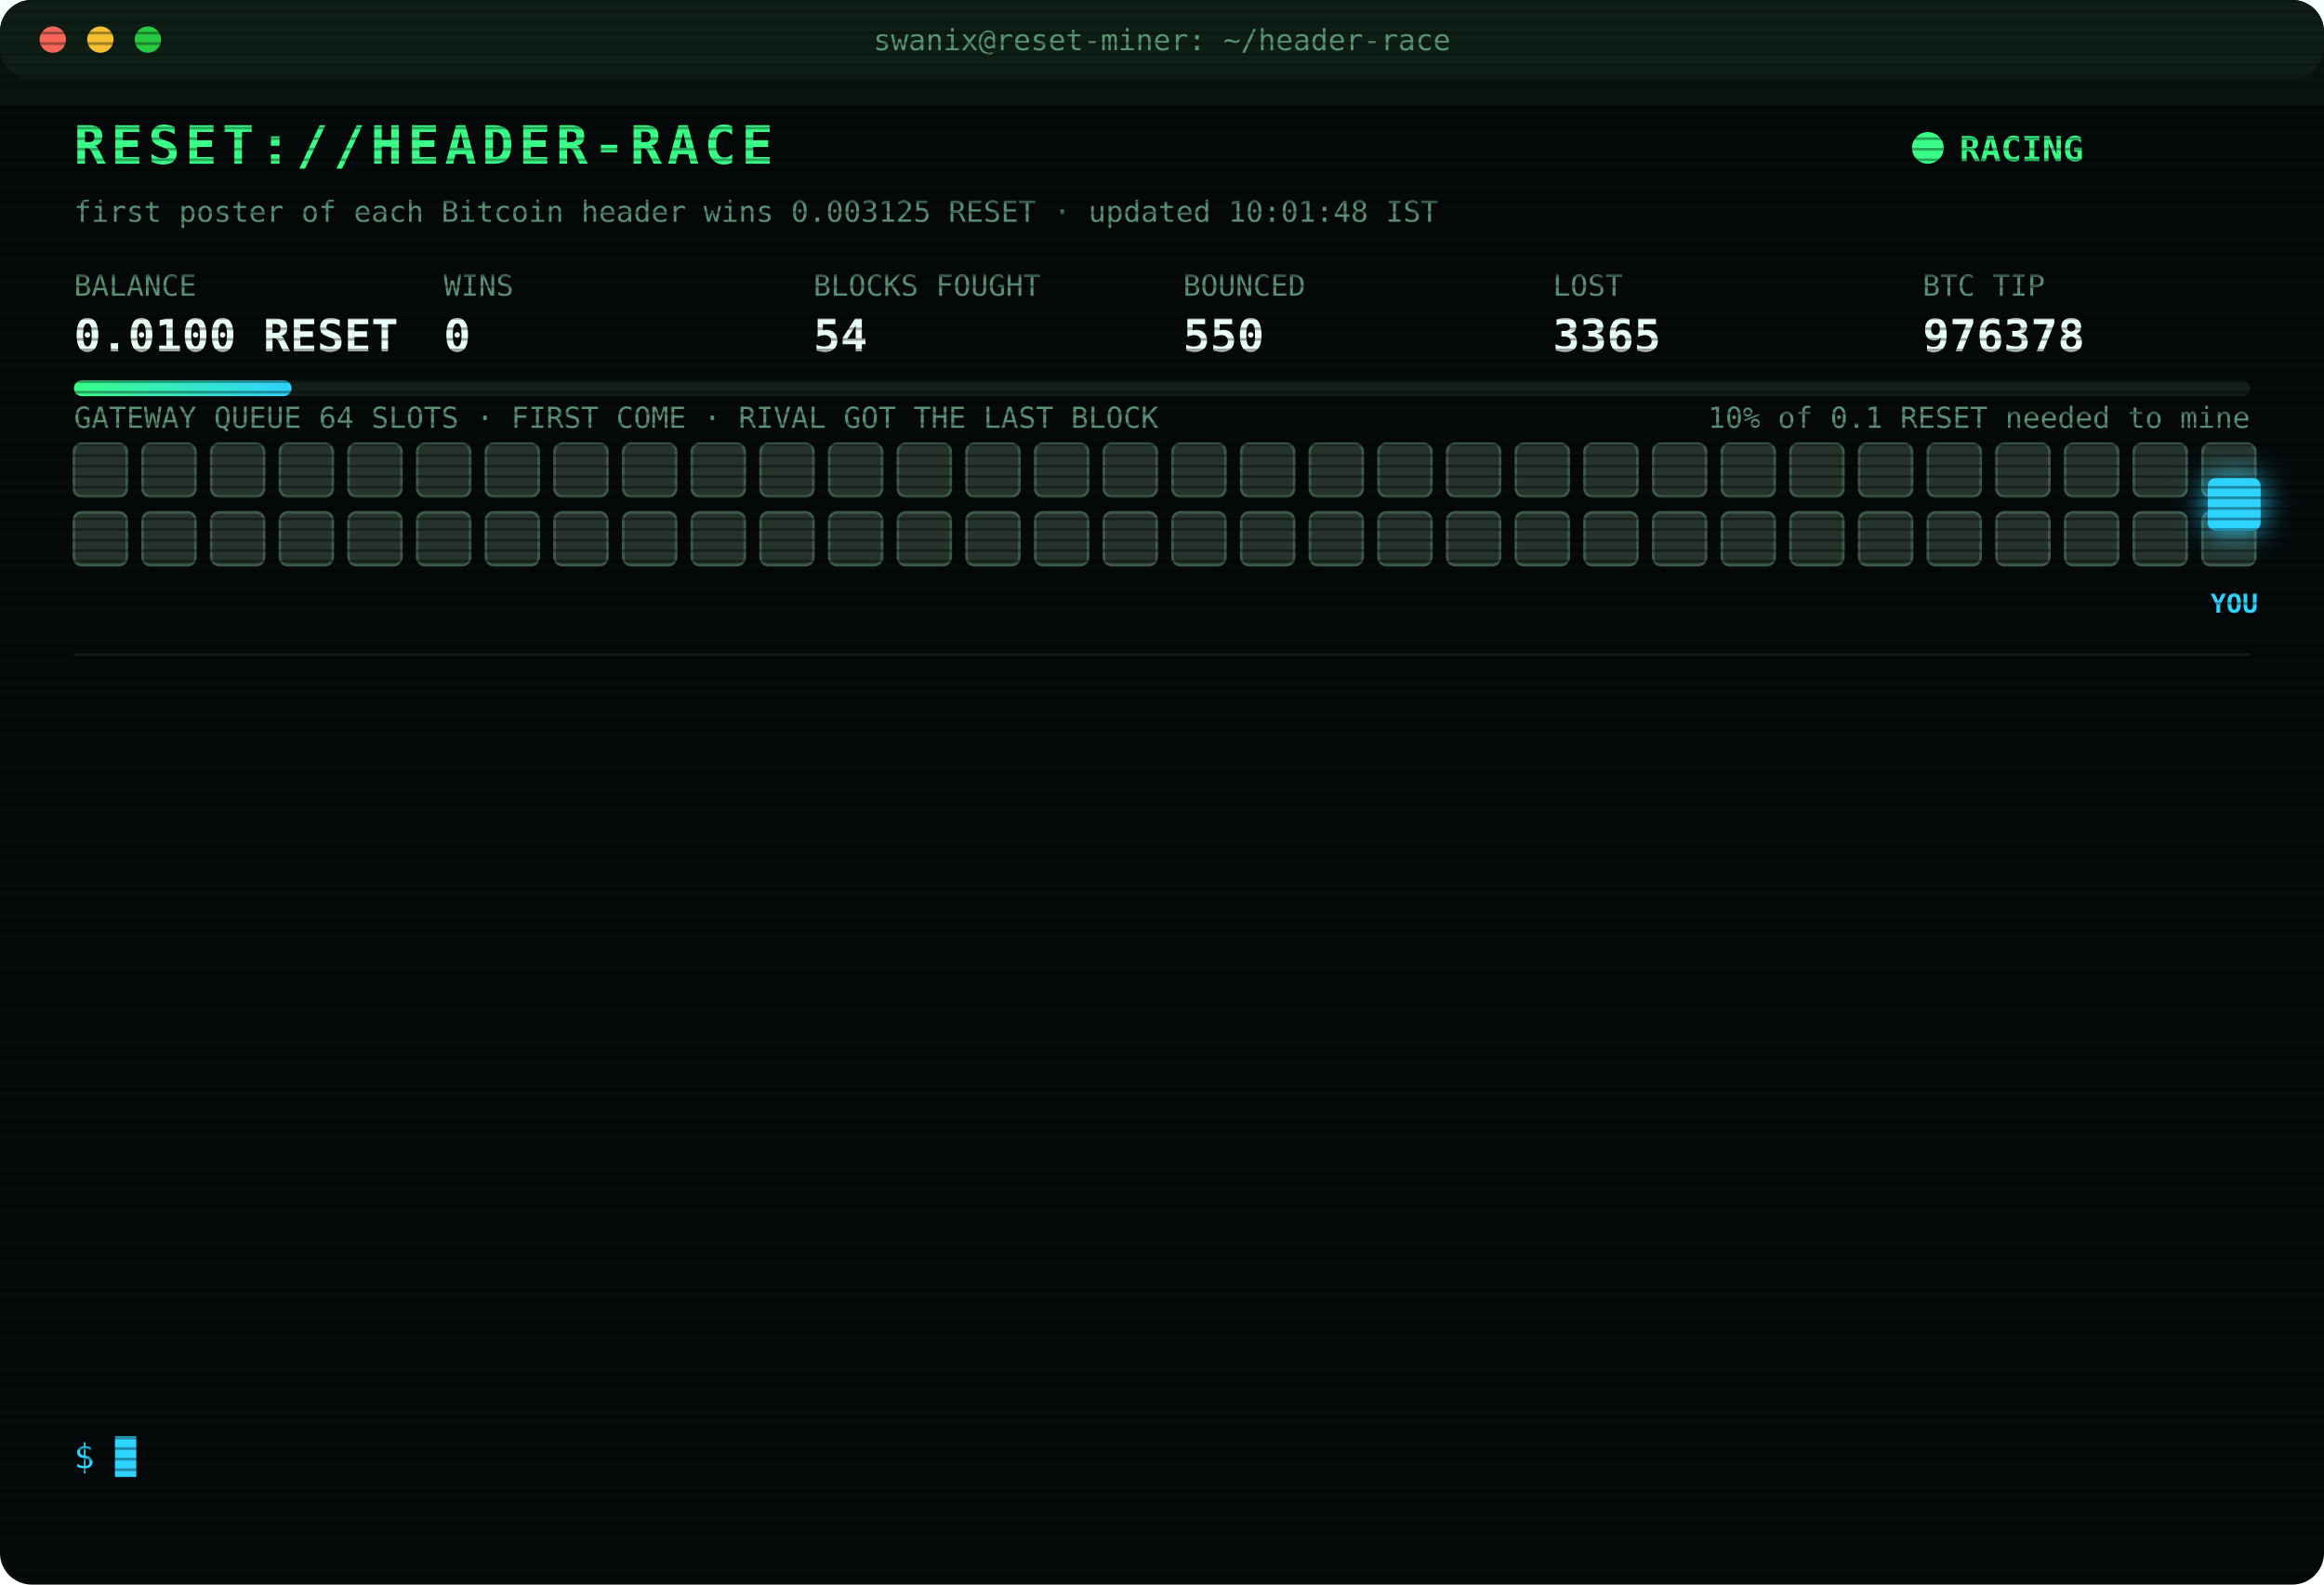
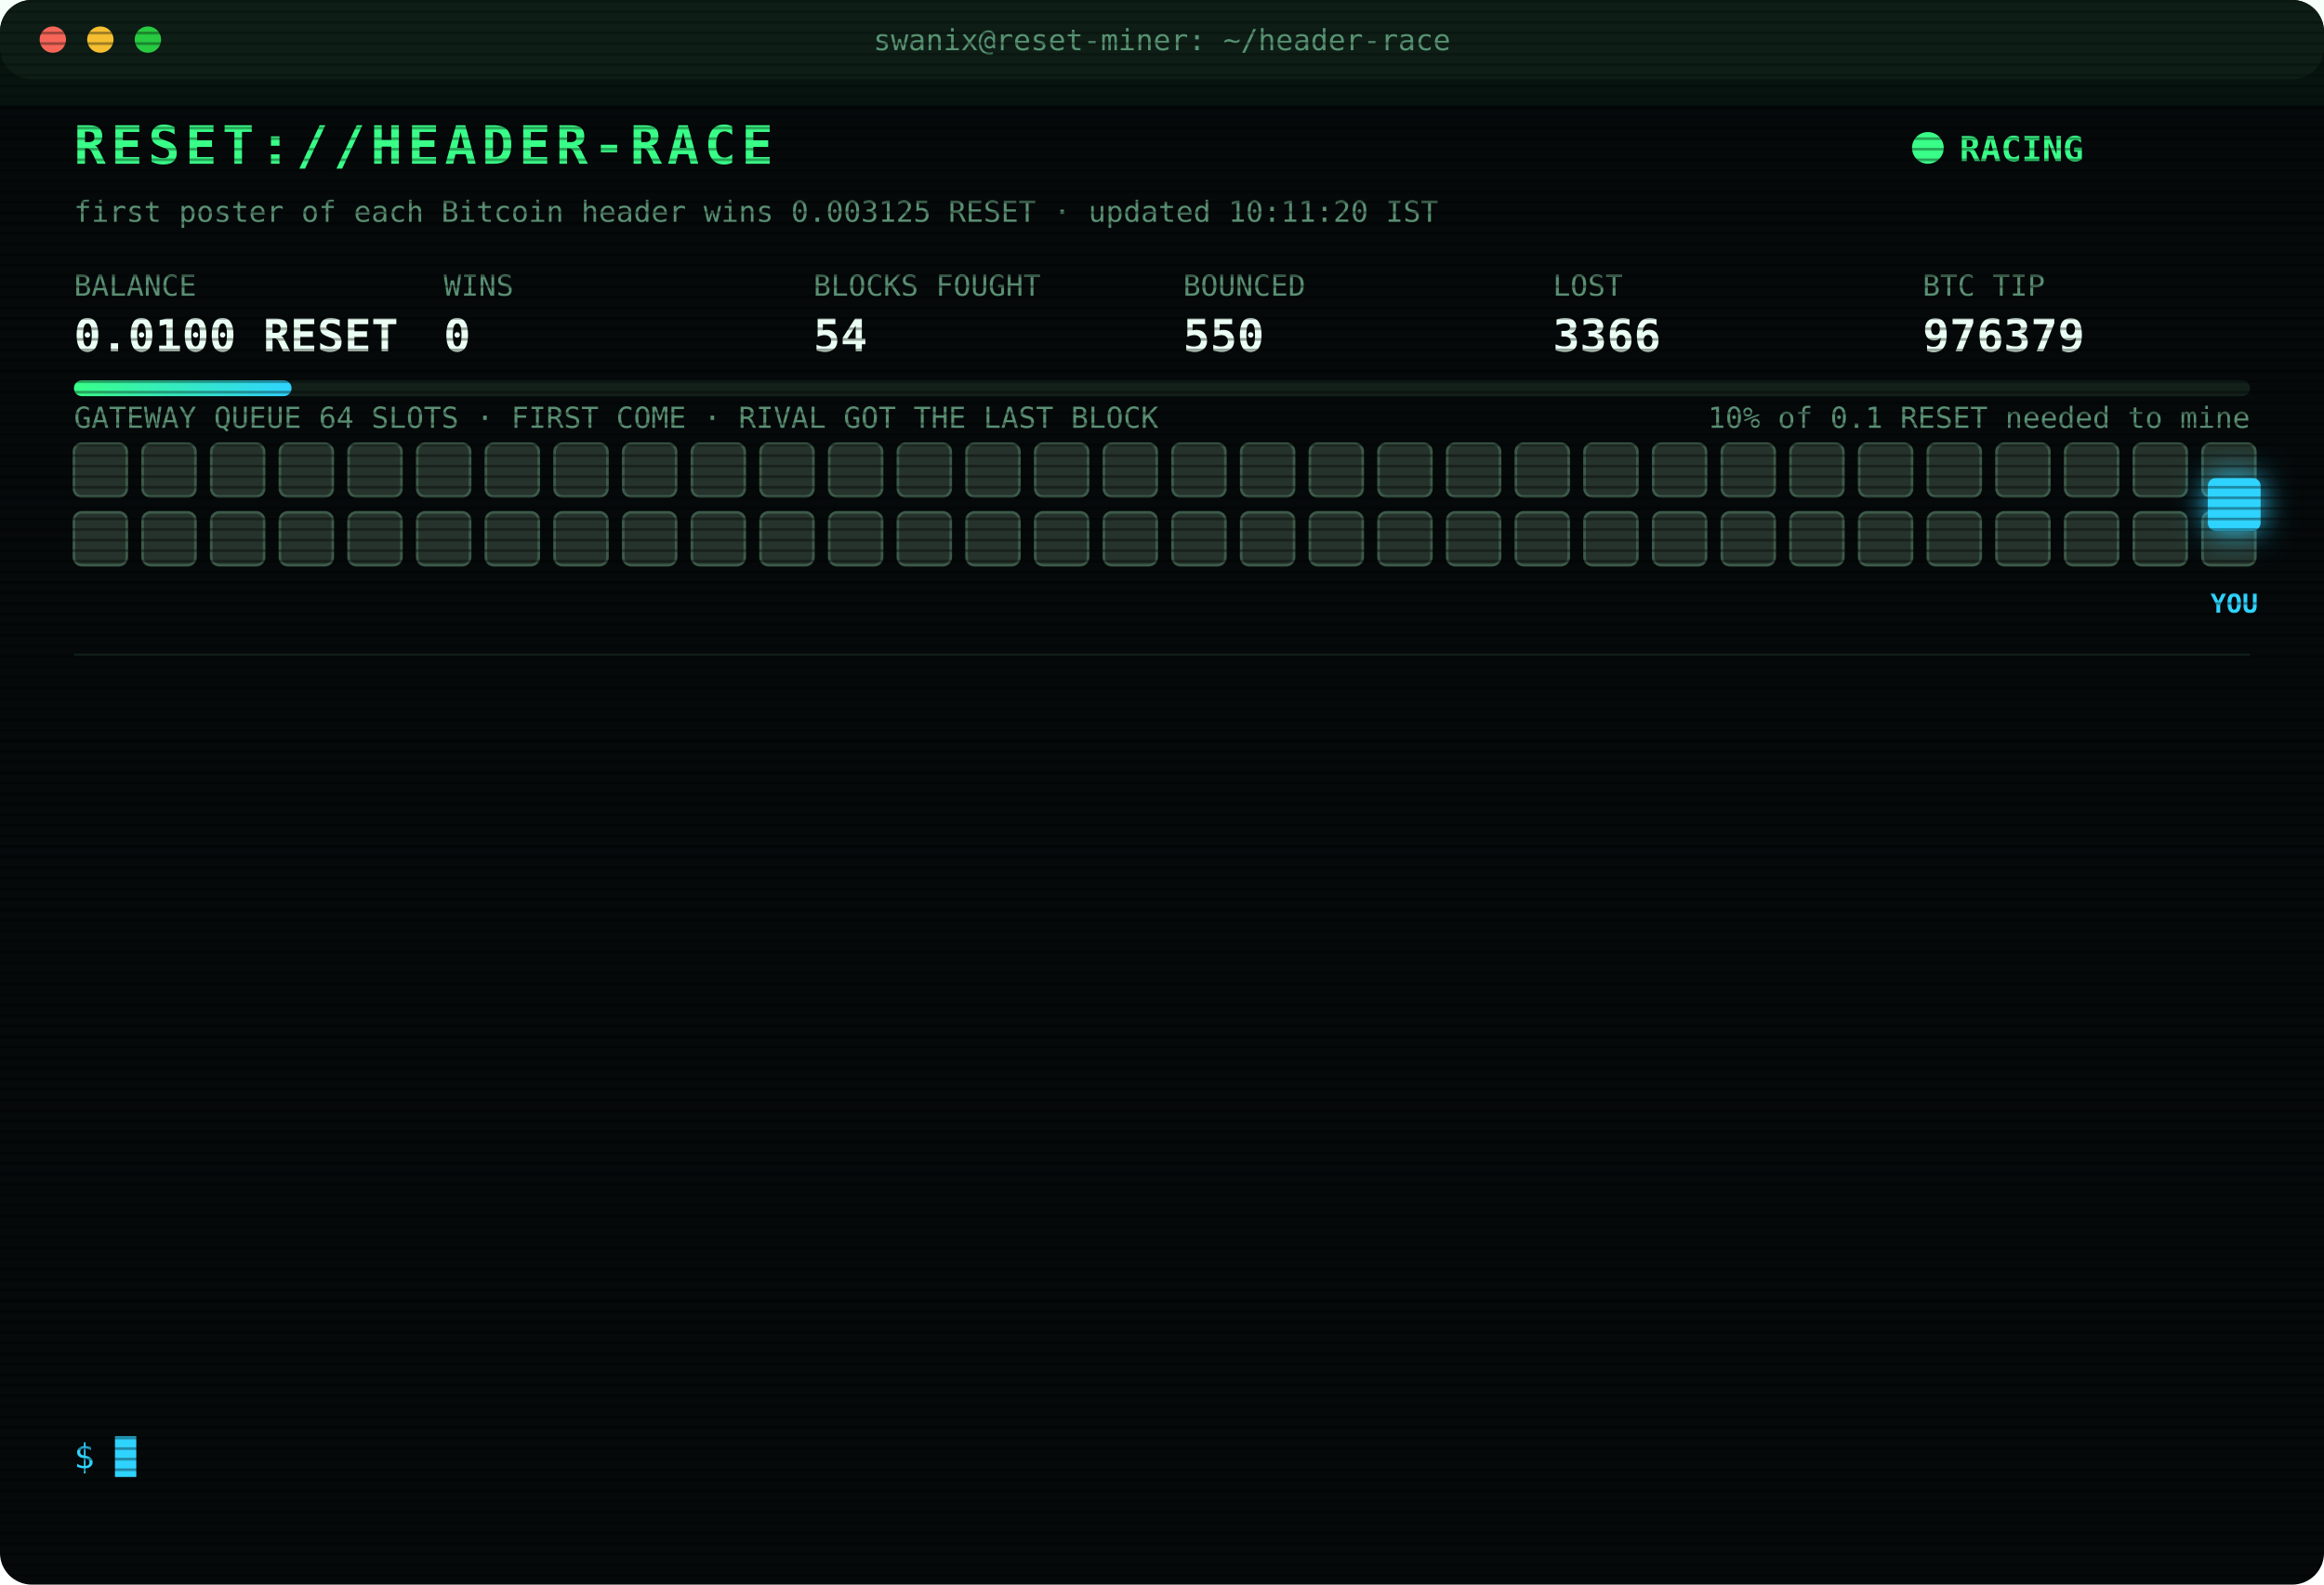
<svg xmlns="http://www.w3.org/2000/svg" width="880" height="600" viewBox="0 0 880 600" font-family="ui-monospace,SFMono-Regular,Menlo,Consolas,monospace">
  <style>
text{font-size:13px;fill:#7CFFB2}
.title{font-size:20px;font-weight:700;fill:#39FF88;letter-spacing:2px;animation:glitch 3s infinite steps(1)}
.sub{fill:#2fd3ff}.k{fill:#5a8f73;font-size:11px}.v{font-size:17px;font-weight:700;fill:#eafff3}
.ts{fill:#3f6b56}.boot{fill:#2fd3ff}.dim{fill:#5a8f73}.bad{fill:#ff4d6d}.warn{fill:#ffd23f}.mag{fill:#ff5cf0}.win{fill:#39FF88;font-weight:700}
.tag{font-size:10px;fill:#2fd3ff;font-weight:700}
.rival{fill:#26332c;stroke:#3c5a49;animation:jam 1.2s infinite alternate}
.idle{fill:#141c18;stroke:#22302a;animation:breathe 4s infinite}
.me{fill:#2fd3ff;filter:drop-shadow(0 0 6px #2fd3ff)}
.hover{animation:nudge 1.1s infinite ease-in-out}.bounce{animation:kick 1.4s infinite}
.ln{opacity:0;animation:in .4s forwards}
.cur{animation:blink 1s infinite steps(1)}
.scan{animation:scan 6s infinite linear}
.led{animation:blink 1.4s infinite}
@keyframes in{from{opacity:0;transform:translateX(-6px)}to{opacity:1;transform:none}}
@keyframes blink{50%{opacity:0}}
@keyframes jam{to{fill:#33463b}}
@keyframes breathe{50%{opacity:.4}}
@keyframes nudge{50%{transform:translateX(-10px)}}
@keyframes kick{0%,100%{transform:none}30%{transform:translateX(-14px)}55%{transform:translateX(10px) translateY(-6px)}}
@keyframes glitch{0%,92%{transform:none}93%{transform:translateX(2px);fill:#ff4d6d}95%{transform:translateX(-2px);fill:#2fd3ff}97%{transform:none}}
@keyframes scan{from{transform:translateY(-40px)}to{transform:translateY(600px)}}
</style>
  <defs>
    <pattern id="sl" width="4" height="4" patternUnits="userSpaceOnUse">
      <rect width="4" height="1" fill="#000" opacity=".35" />
    </pattern>
    <linearGradient id="bar">
      <stop offset="0" stop-color="#39FF88" />
      <stop offset="1" stop-color="#2fd3ff" />
    </linearGradient>
  </defs>
  <rect width="880" height="600" rx="12" fill="#05090a" />
  <rect width="880" height="30" rx="12" fill="#0d1512" />
  <circle cx="20" cy="15" r="5" fill="#ff5f57" />
  <circle cx="38" cy="15" r="5" fill="#febc2e" />
  <circle cx="56" cy="15" r="5" fill="#28c840" />
  <text x="440" y="19" text-anchor="middle" class="k">swanix@reset-miner: ~/header-race</text>
  <text x="28" y="62" class="title">RESET://HEADER-RACE</text>
  <circle class="led" cx="730" cy="56" r="6" fill="#39FF88" />
  <text x="742" y="61" class="win">RACING</text>
-   <text x="28" y="84" class="k">first poster of each Bitcoin header wins 0.003125 RESET · updated 10:01:48 IST</text>
+   <text x="28" y="84" class="k">first poster of each Bitcoin header wins 0.003125 RESET · updated 10:11:20 IST</text>
  <text x="28" y="112" class="k">BALANCE</text>
  <text x="28" y="133" class="v">0.0100 RESET</text>
  <text x="168" y="112" class="k">WINS</text>
  <text x="168" y="133" class="v">0</text>
  <text x="308" y="112" class="k">BLOCKS FOUGHT</text>
  <text x="308" y="133" class="v">54</text>
  <text x="448" y="112" class="k">BOUNCED</text>
  <text x="448" y="133" class="v">550</text>
  <text x="588" y="112" class="k">LOST</text>
-   <text x="588" y="133" class="v">3365</text>
+   <text x="588" y="133" class="v">3366</text>
  <text x="728" y="112" class="k">BTC TIP</text>
-   <text x="728" y="133" class="v">976378</text>
+   <text x="728" y="133" class="v">976379</text>
  <rect x="28" y="144" width="824" height="6" rx="3" fill="#13201a" />
  <rect x="28" y="144" width="82.4" height="6" rx="3" fill="url(#bar)" />
  <text x="852" y="162" text-anchor="end" class="k">10% of 0.1 RESET needed to mine</text>
  <text x="28" y="162" class="k">GATEWAY QUEUE 64 SLOTS · FIRST COME · RIVAL GOT THE LAST BLOCK</text>
  <rect class="rival" x="28" y="168" width="20" height="20" rx="3" style="animation-delay:0.00s" />
  <rect class="rival" x="54" y="168" width="20" height="20" rx="3" style="animation-delay:0.05s" />
  <rect class="rival" x="80" y="168" width="20" height="20" rx="3" style="animation-delay:0.10s" />
  <rect class="rival" x="106" y="168" width="20" height="20" rx="3" style="animation-delay:0.15s" />
  <rect class="rival" x="132" y="168" width="20" height="20" rx="3" style="animation-delay:0.20s" />
  <rect class="rival" x="158" y="168" width="20" height="20" rx="3" style="animation-delay:0.25s" />
  <rect class="rival" x="184" y="168" width="20" height="20" rx="3" style="animation-delay:0.30s" />
  <rect class="rival" x="210" y="168" width="20" height="20" rx="3" style="animation-delay:0.35s" />
  <rect class="rival" x="236" y="168" width="20" height="20" rx="3" style="animation-delay:0.40s" />
  <rect class="rival" x="262" y="168" width="20" height="20" rx="3" style="animation-delay:0.45s" />
  <rect class="rival" x="288" y="168" width="20" height="20" rx="3" style="animation-delay:0.50s" />
  <rect class="rival" x="314" y="168" width="20" height="20" rx="3" style="animation-delay:0.55s" />
  <rect class="rival" x="340" y="168" width="20" height="20" rx="3" style="animation-delay:0.60s" />
  <rect class="rival" x="366" y="168" width="20" height="20" rx="3" style="animation-delay:0.65s" />
  <rect class="rival" x="392" y="168" width="20" height="20" rx="3" style="animation-delay:0.70s" />
  <rect class="rival" x="418" y="168" width="20" height="20" rx="3" style="animation-delay:0.75s" />
  <rect class="rival" x="444" y="168" width="20" height="20" rx="3" style="animation-delay:0.80s" />
  <rect class="rival" x="470" y="168" width="20" height="20" rx="3" style="animation-delay:0.85s" />
  <rect class="rival" x="496" y="168" width="20" height="20" rx="3" style="animation-delay:0.90s" />
  <rect class="rival" x="522" y="168" width="20" height="20" rx="3" style="animation-delay:0.95s" />
  <rect class="rival" x="548" y="168" width="20" height="20" rx="3" style="animation-delay:1.00s" />
  <rect class="rival" x="574" y="168" width="20" height="20" rx="3" style="animation-delay:1.05s" />
  <rect class="rival" x="600" y="168" width="20" height="20" rx="3" style="animation-delay:1.10s" />
  <rect class="rival" x="626" y="168" width="20" height="20" rx="3" style="animation-delay:1.15s" />
  <rect class="rival" x="652" y="168" width="20" height="20" rx="3" style="animation-delay:1.20s" />
  <rect class="rival" x="678" y="168" width="20" height="20" rx="3" style="animation-delay:1.25s" />
  <rect class="rival" x="704" y="168" width="20" height="20" rx="3" style="animation-delay:1.30s" />
  <rect class="rival" x="730" y="168" width="20" height="20" rx="3" style="animation-delay:1.35s" />
  <rect class="rival" x="756" y="168" width="20" height="20" rx="3" style="animation-delay:1.40s" />
  <rect class="rival" x="782" y="168" width="20" height="20" rx="3" style="animation-delay:1.45s" />
  <rect class="rival" x="808" y="168" width="20" height="20" rx="3" style="animation-delay:1.50s" />
  <rect class="rival" x="834" y="168" width="20" height="20" rx="3" style="animation-delay:1.55s" />
  <rect class="rival" x="28" y="194" width="20" height="20" rx="3" style="animation-delay:1.60s" />
  <rect class="rival" x="54" y="194" width="20" height="20" rx="3" style="animation-delay:1.65s" />
  <rect class="rival" x="80" y="194" width="20" height="20" rx="3" style="animation-delay:1.70s" />
  <rect class="rival" x="106" y="194" width="20" height="20" rx="3" style="animation-delay:1.75s" />
  <rect class="rival" x="132" y="194" width="20" height="20" rx="3" style="animation-delay:1.80s" />
  <rect class="rival" x="158" y="194" width="20" height="20" rx="3" style="animation-delay:1.85s" />
  <rect class="rival" x="184" y="194" width="20" height="20" rx="3" style="animation-delay:1.90s" />
  <rect class="rival" x="210" y="194" width="20" height="20" rx="3" style="animation-delay:1.95s" />
  <rect class="rival" x="236" y="194" width="20" height="20" rx="3" style="animation-delay:2.00s" />
  <rect class="rival" x="262" y="194" width="20" height="20" rx="3" style="animation-delay:2.05s" />
  <rect class="rival" x="288" y="194" width="20" height="20" rx="3" style="animation-delay:2.10s" />
  <rect class="rival" x="314" y="194" width="20" height="20" rx="3" style="animation-delay:2.15s" />
  <rect class="rival" x="340" y="194" width="20" height="20" rx="3" style="animation-delay:2.20s" />
  <rect class="rival" x="366" y="194" width="20" height="20" rx="3" style="animation-delay:2.25s" />
  <rect class="rival" x="392" y="194" width="20" height="20" rx="3" style="animation-delay:2.30s" />
  <rect class="rival" x="418" y="194" width="20" height="20" rx="3" style="animation-delay:2.35s" />
  <rect class="rival" x="444" y="194" width="20" height="20" rx="3" style="animation-delay:2.40s" />
  <rect class="rival" x="470" y="194" width="20" height="20" rx="3" style="animation-delay:2.45s" />
  <rect class="rival" x="496" y="194" width="20" height="20" rx="3" style="animation-delay:2.50s" />
  <rect class="rival" x="522" y="194" width="20" height="20" rx="3" style="animation-delay:2.55s" />
  <rect class="rival" x="548" y="194" width="20" height="20" rx="3" style="animation-delay:2.60s" />
  <rect class="rival" x="574" y="194" width="20" height="20" rx="3" style="animation-delay:2.65s" />
  <rect class="rival" x="600" y="194" width="20" height="20" rx="3" style="animation-delay:2.70s" />
  <rect class="rival" x="626" y="194" width="20" height="20" rx="3" style="animation-delay:2.75s" />
  <rect class="rival" x="652" y="194" width="20" height="20" rx="3" style="animation-delay:2.80s" />
  <rect class="rival" x="678" y="194" width="20" height="20" rx="3" style="animation-delay:2.85s" />
  <rect class="rival" x="704" y="194" width="20" height="20" rx="3" style="animation-delay:2.90s" />
  <rect class="rival" x="730" y="194" width="20" height="20" rx="3" style="animation-delay:2.95s" />
  <rect class="rival" x="756" y="194" width="20" height="20" rx="3" style="animation-delay:3.00s" />
  <rect class="rival" x="782" y="194" width="20" height="20" rx="3" style="animation-delay:3.05s" />
  <rect class="rival" x="808" y="194" width="20" height="20" rx="3" style="animation-delay:3.10s" />
  <rect class="rival" x="834" y="194" width="20" height="20" rx="3" style="animation-delay:3.15s" />
  <g class="hover">
    <rect class="me" x="836" y="181" width="20" height="20" rx="3" />
    <text class="tag" x="846" y="232" text-anchor="middle">YOU</text>
  </g>
  <line x1="28" x2="852" y1="248" y2="248" stroke="#13201a" />
  <g class="ln" style="animation-delay:0.40s">
-     <text x="28" y="270" class="ts">07:33:45</text>
-     <text x="104" y="270" class="bad">[LOST] #976365 taken by a rival miner</text>
+     <text x="28" y="270" class="ts">07:52:57</text>
+     <text x="104" y="270" class="bad">[LOST] #976366 taken by a rival miner</text>
  </g>
  <g class="ln" style="animation-delay:0.65s">
-     <text x="28" y="292" class="ts">07:52:57</text>
-     <text x="104" y="292" class="bad">[LOST] #976366 taken by a rival miner</text>
+     <text x="28" y="292" class="ts">07:58:34</text>
+     <text x="104" y="292" class="bad">[LOST] #976367 taken by a rival miner</text>
  </g>
  <g class="ln" style="animation-delay:0.90s">
-     <text x="28" y="314" class="ts">07:58:34</text>
-     <text x="104" y="314" class="bad">[LOST] #976367 taken by a rival miner</text>
+     <text x="28" y="314" class="ts">08:12:45</text>
+     <text x="104" y="314" class="bad">[LOST] #976368 taken by a rival miner</text>
  </g>
  <g class="ln" style="animation-delay:1.15s">
-     <text x="28" y="336" class="ts">08:12:45</text>
-     <text x="104" y="336" class="bad">[LOST] #976368 taken by a rival miner</text>
+     <text x="28" y="336" class="ts">08:14:55</text>
+     <text x="104" y="336" class="bad">[LOST] #976369 taken by a rival miner</text>
  </g>
  <g class="ln" style="animation-delay:1.40s">
-     <text x="28" y="358" class="ts">08:14:55</text>
-     <text x="104" y="358" class="bad">[LOST] #976369 taken by a rival miner</text>
+     <text x="28" y="358" class="ts">08:16:48</text>
+     <text x="104" y="358" class="bad">[LOST] #976370 taken by a rival miner</text>
  </g>
  <g class="ln" style="animation-delay:1.65s">
-     <text x="28" y="380" class="ts">08:16:48</text>
-     <text x="104" y="380" class="bad">[LOST] #976370 taken by a rival miner</text>
+     <text x="28" y="380" class="ts">08:31:38</text>
+     <text x="104" y="380" class="bad">[LOST] #976371 taken by a rival miner</text>
  </g>
  <g class="ln" style="animation-delay:1.90s">
-     <text x="28" y="402" class="ts">08:31:38</text>
-     <text x="104" y="402" class="bad">[LOST] #976371 taken by a rival miner</text>
+     <text x="28" y="402" class="ts">08:33:37</text>
+     <text x="104" y="402" class="bad">[LOST] #976372 taken by a rival miner</text>
  </g>
  <g class="ln" style="animation-delay:2.15s">
-     <text x="28" y="424" class="ts">08:33:37</text>
-     <text x="104" y="424" class="bad">[LOST] #976372 taken by a rival miner</text>
+     <text x="28" y="424" class="ts">08:48:25</text>
+     <text x="104" y="424" class="bad">[LOST] #976373 taken by a rival miner</text>
  </g>
  <g class="ln" style="animation-delay:2.40s">
-     <text x="28" y="446" class="ts">08:48:25</text>
-     <text x="104" y="446" class="bad">[LOST] #976373 taken by a rival miner</text>
+     <text x="28" y="446" class="ts">09:23:03</text>
+     <text x="104" y="446" class="bad">[LOST] #976374 taken by a rival miner</text>
  </g>
  <g class="ln" style="animation-delay:2.65s">
-     <text x="28" y="468" class="ts">09:23:03</text>
-     <text x="104" y="468" class="bad">[LOST] #976374 taken by a rival miner</text>
+     <text x="28" y="468" class="ts">09:47:04</text>
+     <text x="104" y="468" class="bad">[LOST] #976376 taken by a rival miner</text>
  </g>
  <g class="ln" style="animation-delay:2.90s">
-     <text x="28" y="490" class="ts">09:47:04</text>
-     <text x="104" y="490" class="bad">[LOST] #976376 taken by a rival miner</text>
+     <text x="28" y="490" class="ts">09:57:31</text>
+     <text x="104" y="490" class="bad">[LOST] #976377 taken by a rival miner</text>
  </g>
  <g class="ln" style="animation-delay:3.15s">
-     <text x="28" y="512" class="ts">09:57:31</text>
-     <text x="104" y="512" class="bad">[LOST] #976377 taken by a rival miner</text>
+     <text x="28" y="512" class="ts">10:01:48</text>
+     <text x="104" y="512" class="bad">[LOST] #976378 taken by a rival miner</text>
  </g>
  <g class="ln" style="animation-delay:3.40s">
-     <text x="28" y="534" class="ts">10:01:48</text>
-     <text x="104" y="534" class="bad">[LOST] #976378 taken by a rival miner</text>
+     <text x="28" y="534" class="ts">10:11:20</text>
+     <text x="104" y="534" class="bad">[LOST] #976379 taken by a rival miner</text>
  </g>
  <text x="28" y="556" class="sub">$ <tspan class="cur">█</tspan>
  </text>
  <rect width="880" height="600" rx="12" fill="url(#sl)" pointer-events="none" />
  <rect class="scan" width="880" height="40" fill="#39FF88" opacity=".04" />
</svg>
